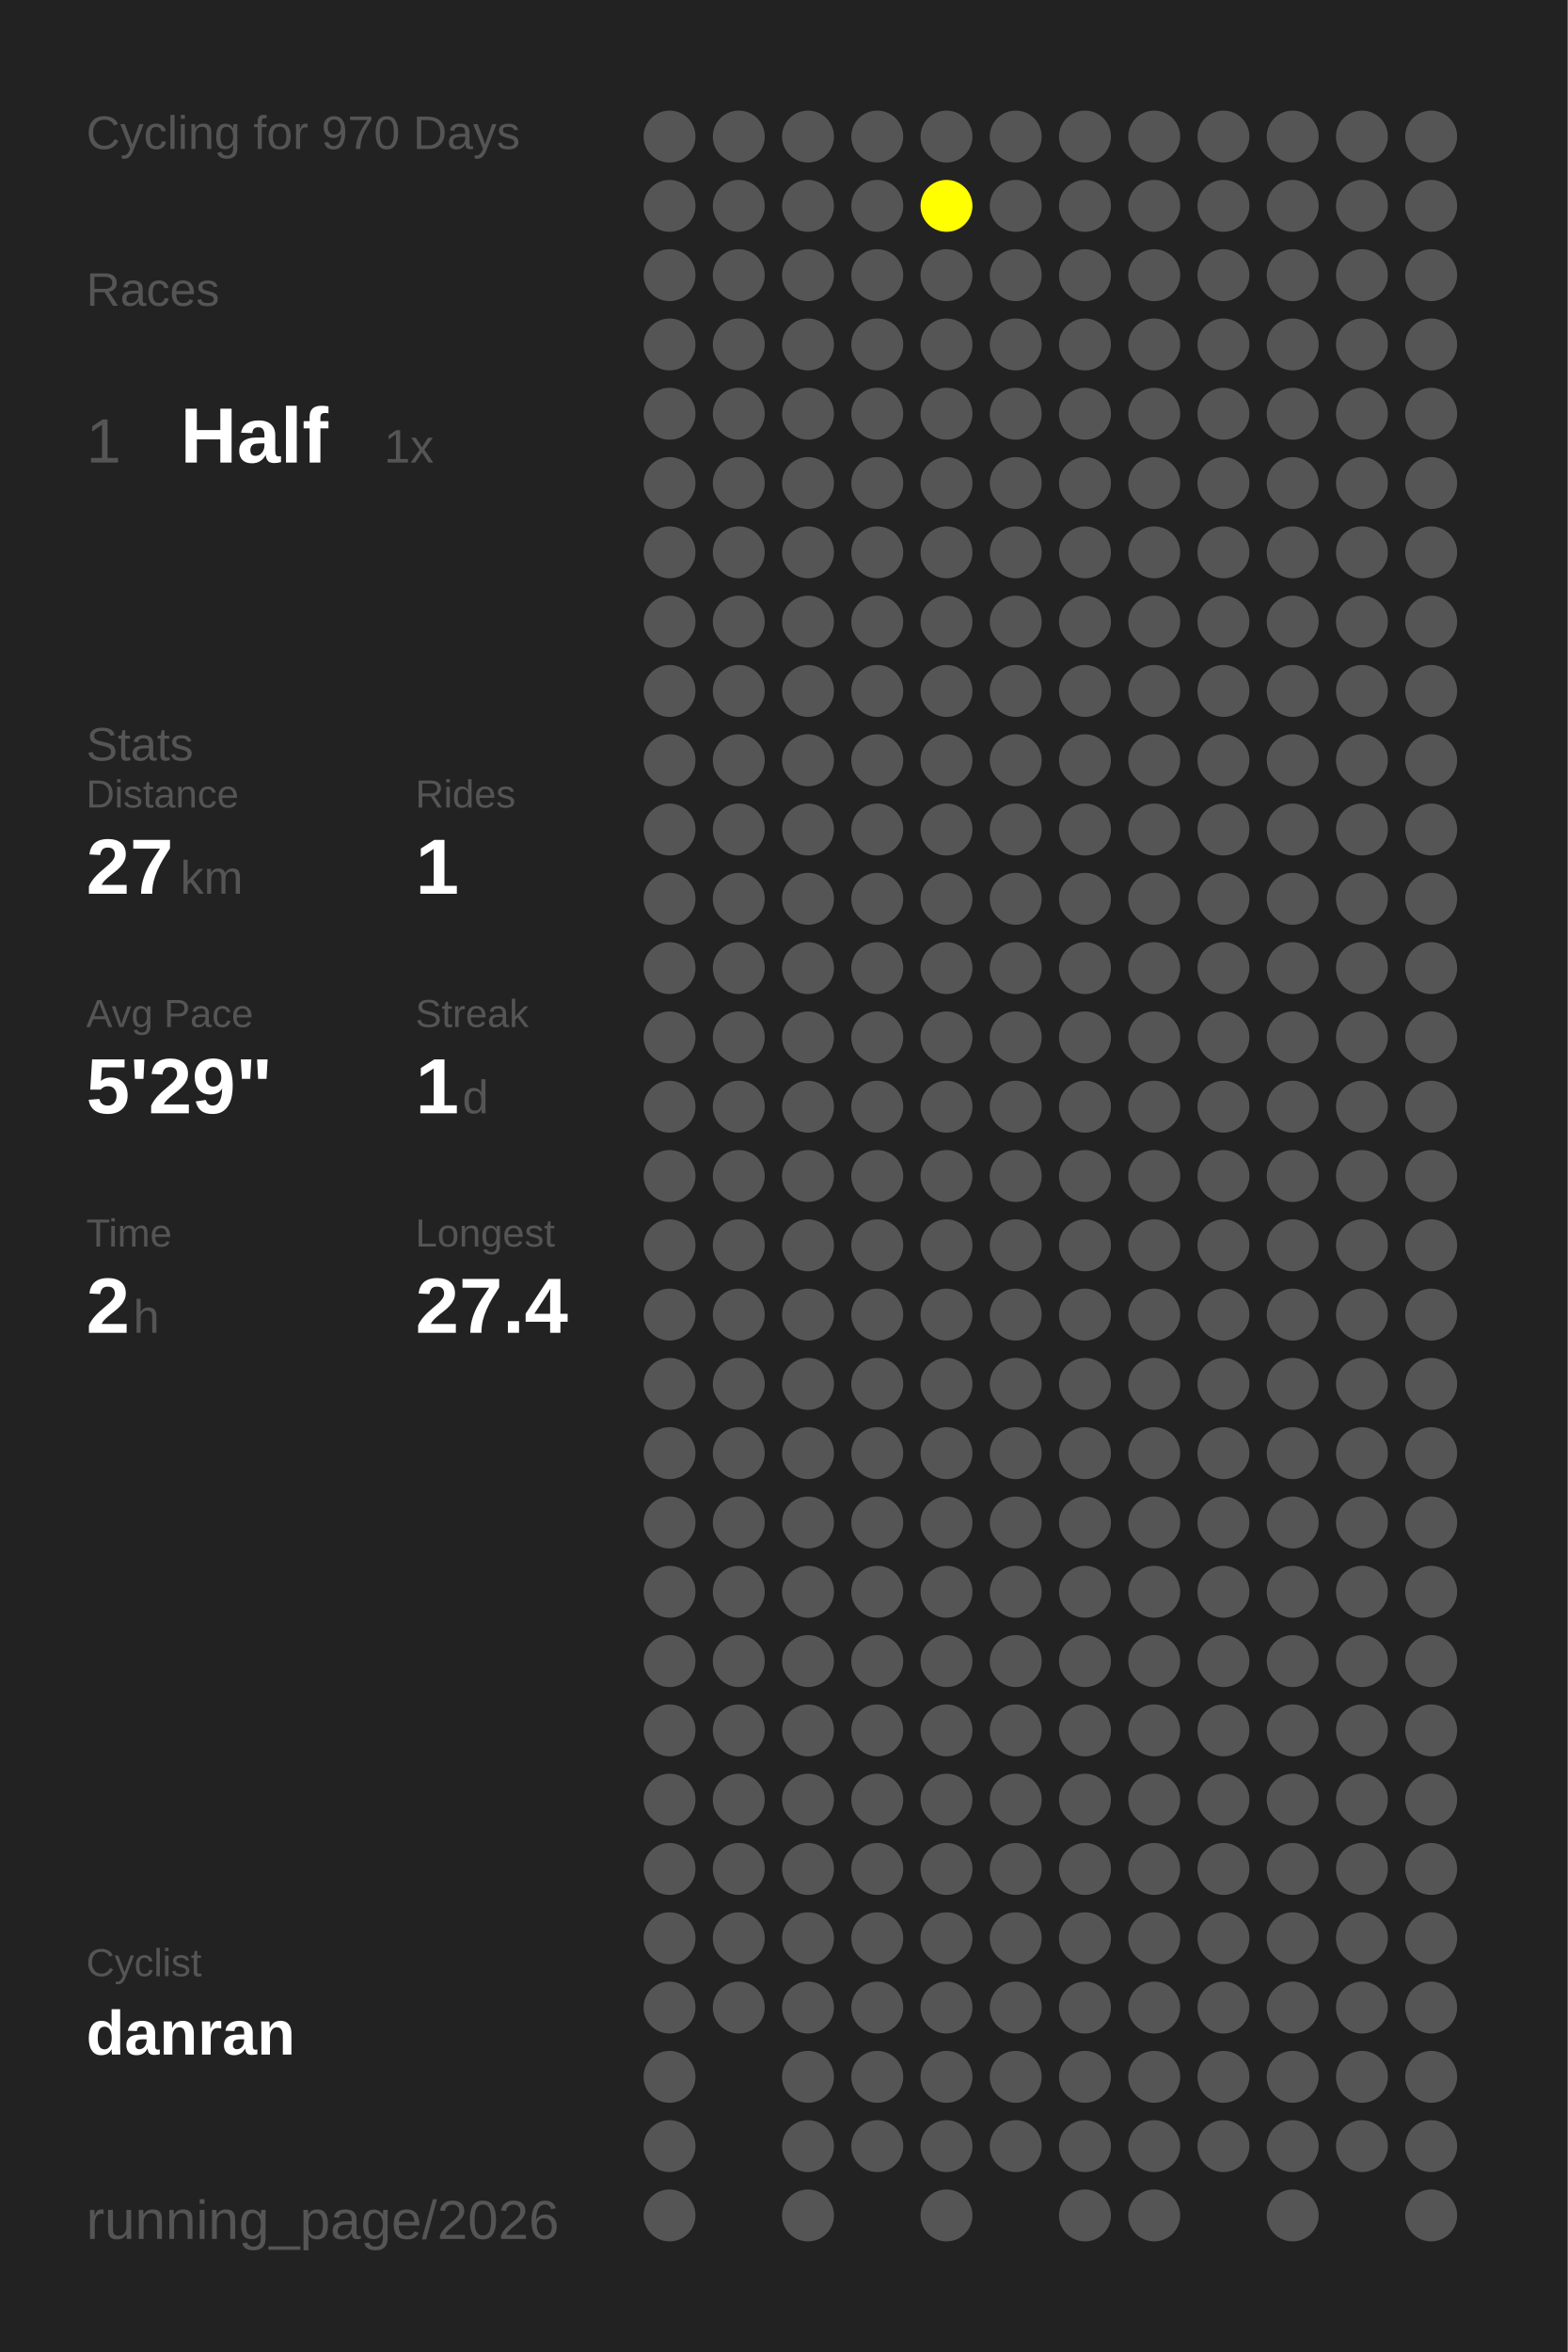
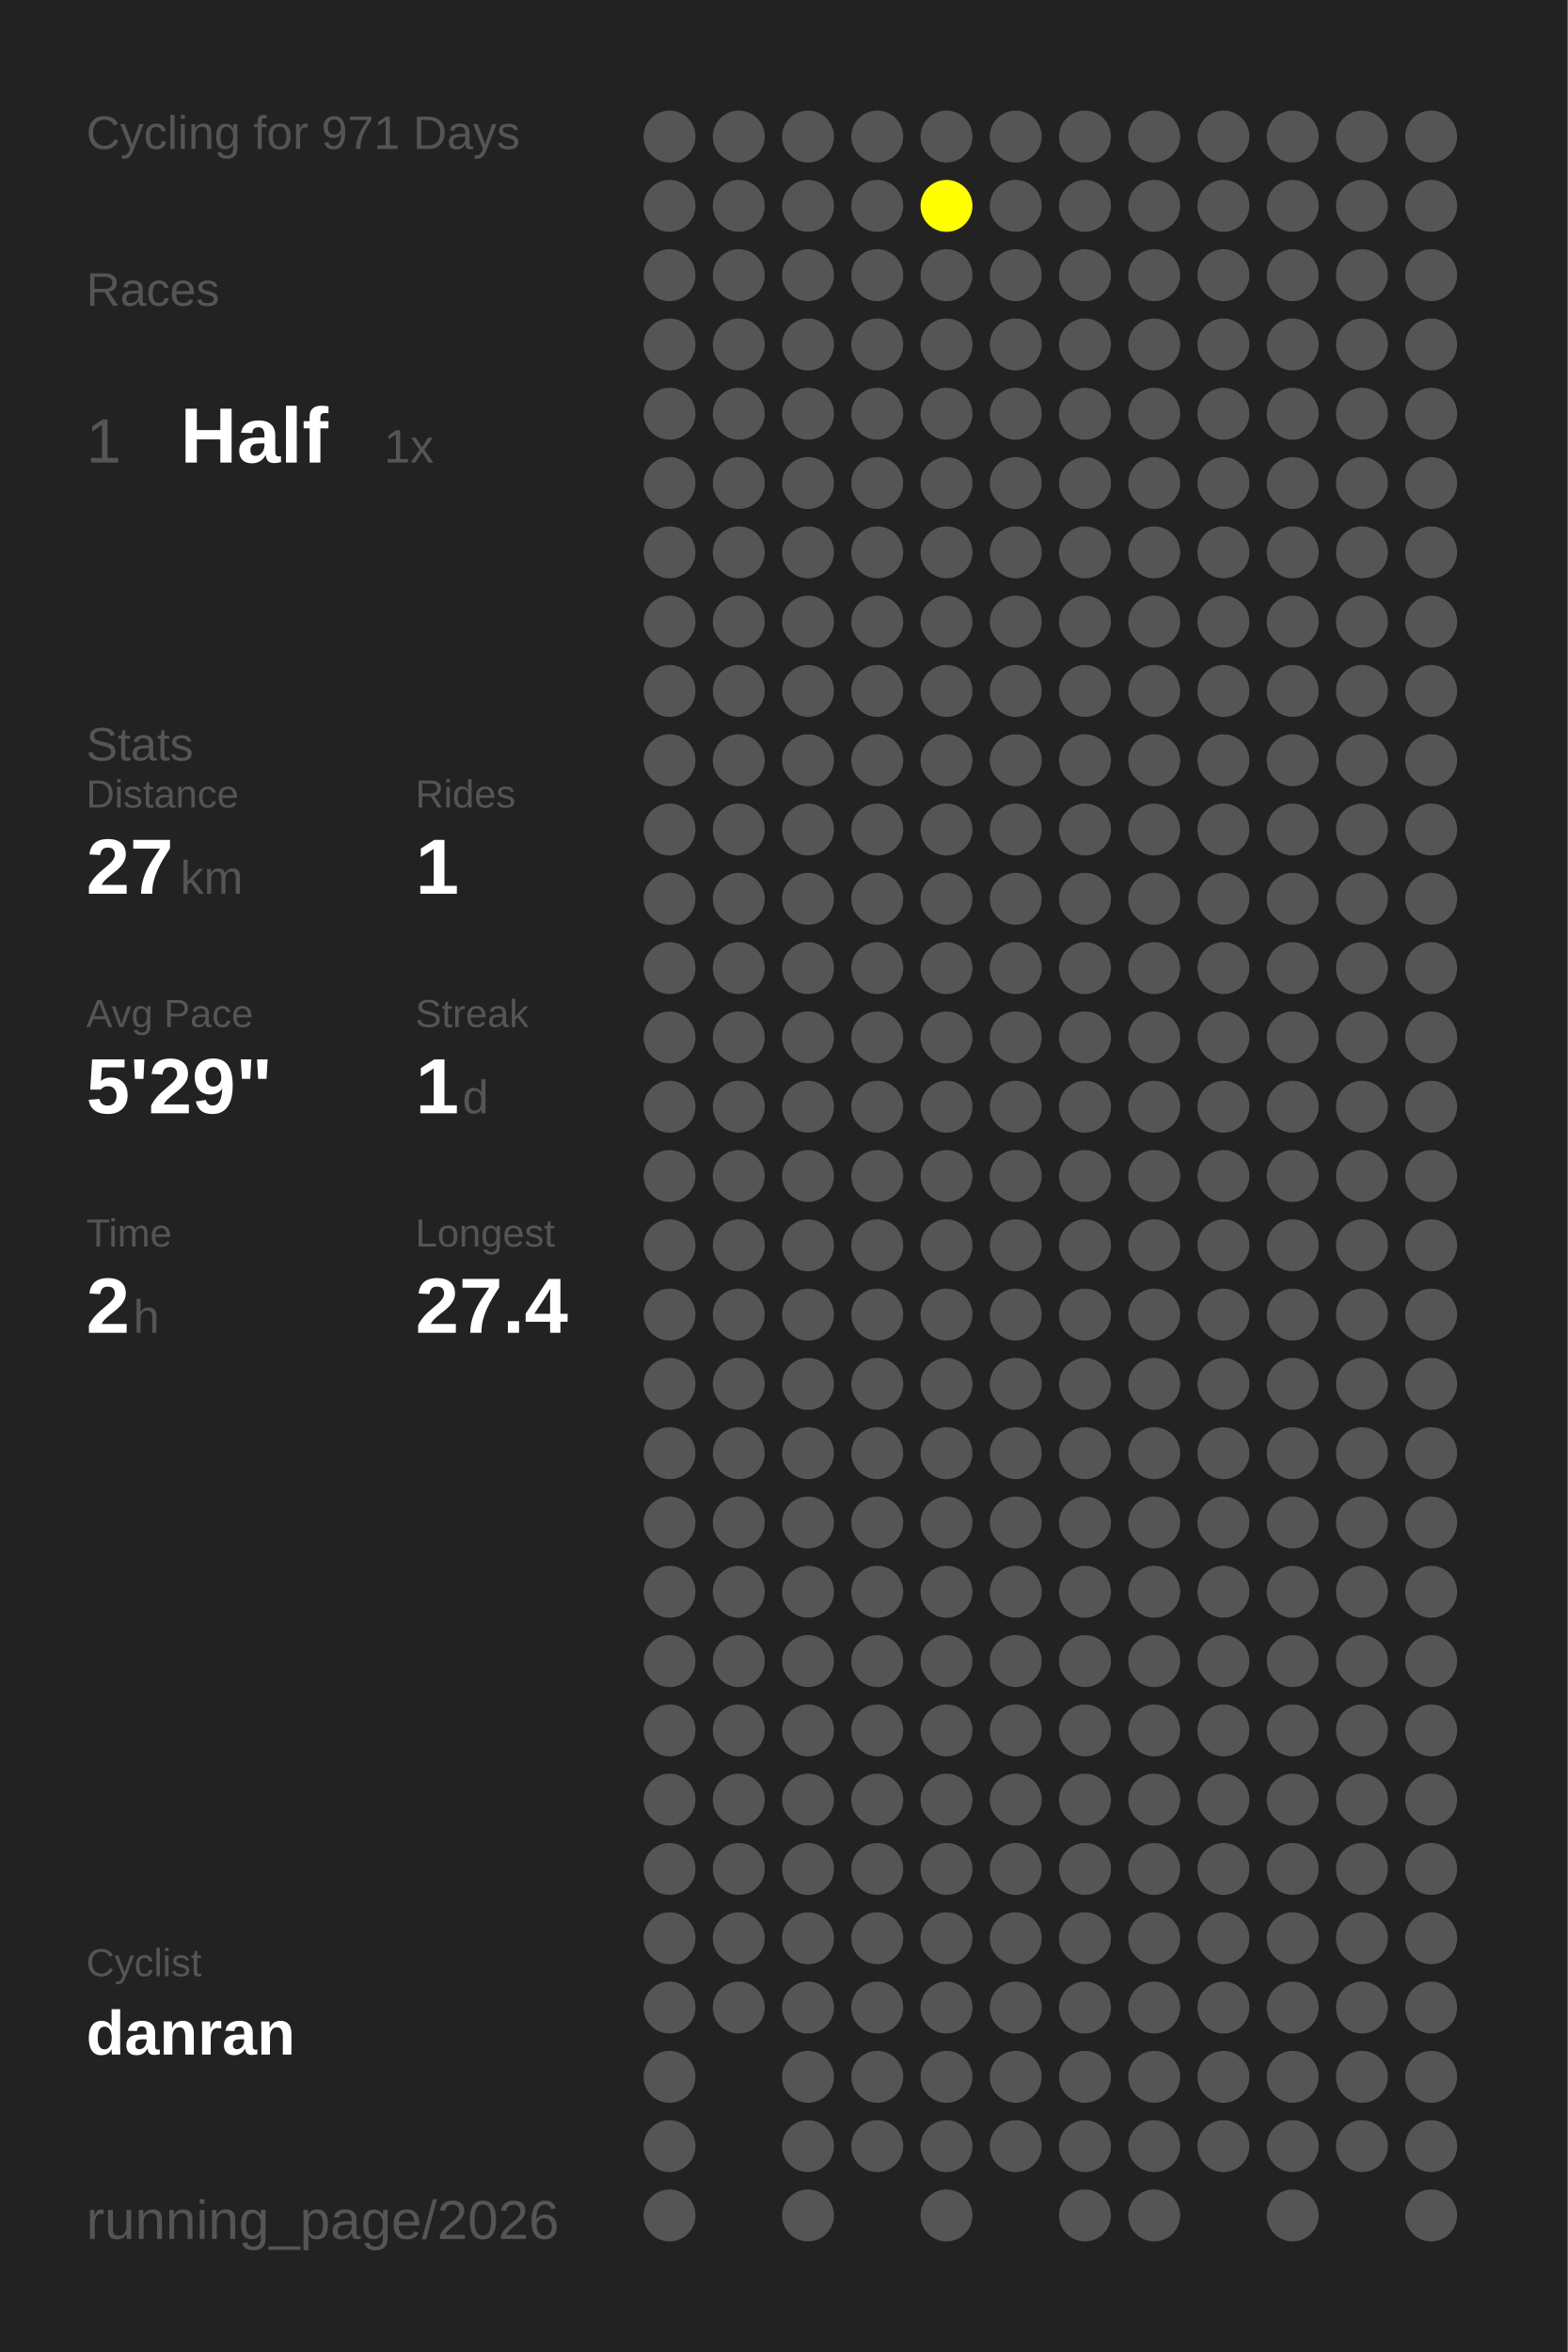
<svg xmlns="http://www.w3.org/2000/svg" baseProfile="full" height="300mm" version="1.1" viewBox="0,0,200,300" width="200mm">
  <defs />
  <rect fill="#222222" height="300" width="200" x="0" y="0" />
-   <text fill="#555555" style="font-size:6px; font-family:Arial;" x="11" y="19">Cycling for 970 Days</text>
+   <text fill="#555555" style="font-size:6px; font-family:Arial;" x="11" y="19">Cycling for 971 Days</text>
  <text fill="#555555" style="font-size:6px; font-family:Arial;" x="11" y="39">Races</text>
  <text fill="#555555" style="font-size:8px; font-family:Arial;" x="11" y="59">1</text>
  <text fill="#FFFFFF" style="font-size:10px; font-family:Arial; font-weight:bold;" x="23" y="59">Half</text>
  <text fill="#555555" style="font-size:6px; font-family:Arial;" x="49" y="59">1x</text>
  <text fill="#555555" style="font-size:6px; font-family:Arial;" x="11" y="97">Stats</text>
  <text fill="#555555" style="font-size:5px; font-family:Arial;" x="11" y="103">Distance</text>
  <text fill="#FFFFFF" style="font-size:10px; font-family:Arial; font-weight:bold;" x="11" y="114">27</text>
  <text fill="#555555" style="font-size:6px; font-family:Arial;" x="23" y="114">km</text>
  <text fill="#555555" style="font-size:5px; font-family:Arial;" x="53" y="103">Rides</text>
  <text fill="#FFFFFF" style="font-size:10px; font-family:Arial; font-weight:bold;" x="53" y="114">1</text>
  <text fill="#555555" style="font-size:5px; font-family:Arial;" x="11" y="131">Avg Pace</text>
  <text fill="#FFFFFF" style="font-size:10px; font-family:Arial; font-weight:bold;" x="11" y="142">5'29"</text>
  <text fill="#555555" style="font-size:5px; font-family:Arial;" x="53" y="131">Streak</text>
  <text fill="#FFFFFF" style="font-size:10px; font-family:Arial; font-weight:bold;" x="53" y="142">1</text>
  <text fill="#555555" style="font-size:6px; font-family:Arial;" x="59" y="142">d</text>
  <text fill="#555555" style="font-size:5px; font-family:Arial;" x="11" y="159">Time</text>
  <text fill="#FFFFFF" style="font-size:10px; font-family:Arial; font-weight:bold;" x="11" y="170">2</text>
  <text fill="#555555" style="font-size:6px; font-family:Arial;" x="17" y="170">h</text>
  <text fill="#555555" style="font-size:5px; font-family:Arial;" x="53" y="159">Longest</text>
  <text fill="#FFFFFF" style="font-size:10px; font-family:Arial; font-weight:bold;" x="53" y="170">27.4</text>
  <text fill="#555555" style="font-size:5px; font-family:Arial;" x="11" y="252.065">Cyclist</text>
  <text fill="#FFFFFF" style="font-size:8px; font-family:Arial; font-weight:bold;" x="11" y="262.065">danran</text>
  <text fill="#555555" style="font-size:7px; font-family:Arial;" x="11" y="285.581">running_page/2026</text>
  <circle cx="85.417" cy="17.419" fill="#555555" r="3.312" />
  <circle cx="85.417" cy="26.258" fill="#555555" r="3.312" />
  <circle cx="85.417" cy="35.097" fill="#555555" r="3.312" />
  <circle cx="85.417" cy="43.935" fill="#555555" r="3.312" />
  <circle cx="85.417" cy="52.774" fill="#555555" r="3.312" />
  <circle cx="85.417" cy="61.613" fill="#555555" r="3.312" />
  <circle cx="85.417" cy="70.452" fill="#555555" r="3.312" />
  <circle cx="85.417" cy="79.29" fill="#555555" r="3.312" />
  <circle cx="85.417" cy="88.129" fill="#555555" r="3.312" />
  <circle cx="85.417" cy="96.968" fill="#555555" r="3.312" />
  <circle cx="85.417" cy="105.806" fill="#555555" r="3.312" />
  <circle cx="85.417" cy="114.645" fill="#555555" r="3.312" />
  <circle cx="85.417" cy="123.484" fill="#555555" r="3.312" />
  <circle cx="85.417" cy="132.323" fill="#555555" r="3.312" />
  <circle cx="85.417" cy="141.161" fill="#555555" r="3.312" />
  <circle cx="85.417" cy="150" fill="#555555" r="3.312" />
  <circle cx="85.417" cy="158.839" fill="#555555" r="3.312" />
  <circle cx="85.417" cy="167.677" fill="#555555" r="3.312" />
  <circle cx="85.417" cy="176.516" fill="#555555" r="3.312" />
  <circle cx="85.417" cy="185.355" fill="#555555" r="3.312" />
  <circle cx="85.417" cy="194.194" fill="#555555" r="3.312" />
  <circle cx="85.417" cy="203.032" fill="#555555" r="3.312" />
  <circle cx="85.417" cy="211.871" fill="#555555" r="3.312" />
  <circle cx="85.417" cy="220.71" fill="#555555" r="3.312" />
  <circle cx="85.417" cy="229.548" fill="#555555" r="3.312" />
  <circle cx="85.417" cy="238.387" fill="#555555" r="3.312" />
  <circle cx="85.417" cy="247.226" fill="#555555" r="3.312" />
  <circle cx="85.417" cy="256.065" fill="#555555" r="3.312" />
  <circle cx="85.417" cy="264.903" fill="#555555" r="3.312" />
  <circle cx="85.417" cy="273.742" fill="#555555" r="3.312" />
  <circle cx="85.417" cy="282.581" fill="#555555" r="3.312" />
  <circle cx="94.25" cy="17.419" fill="#555555" r="3.312" />
  <circle cx="94.25" cy="26.258" fill="#555555" r="3.312" />
  <circle cx="94.25" cy="35.097" fill="#555555" r="3.312" />
  <circle cx="94.25" cy="43.935" fill="#555555" r="3.312" />
  <circle cx="94.25" cy="52.774" fill="#555555" r="3.312" />
  <circle cx="94.25" cy="61.613" fill="#555555" r="3.312" />
  <circle cx="94.25" cy="70.452" fill="#555555" r="3.312" />
  <circle cx="94.25" cy="79.29" fill="#555555" r="3.312" />
  <circle cx="94.25" cy="88.129" fill="#555555" r="3.312" />
  <circle cx="94.25" cy="96.968" fill="#555555" r="3.312" />
  <circle cx="94.25" cy="105.806" fill="#555555" r="3.312" />
  <circle cx="94.25" cy="114.645" fill="#555555" r="3.312" />
  <circle cx="94.25" cy="123.484" fill="#555555" r="3.312" />
  <circle cx="94.25" cy="132.323" fill="#555555" r="3.312" />
  <circle cx="94.25" cy="141.161" fill="#555555" r="3.312" />
  <circle cx="94.25" cy="150" fill="#555555" r="3.312" />
  <circle cx="94.25" cy="158.839" fill="#555555" r="3.312" />
  <circle cx="94.25" cy="167.677" fill="#555555" r="3.312" />
  <circle cx="94.25" cy="176.516" fill="#555555" r="3.312" />
  <circle cx="94.25" cy="185.355" fill="#555555" r="3.312" />
  <circle cx="94.25" cy="194.194" fill="#555555" r="3.312" />
  <circle cx="94.25" cy="203.032" fill="#555555" r="3.312" />
  <circle cx="94.25" cy="211.871" fill="#555555" r="3.312" />
  <circle cx="94.25" cy="220.71" fill="#555555" r="3.312" />
  <circle cx="94.25" cy="229.548" fill="#555555" r="3.312" />
  <circle cx="94.25" cy="238.387" fill="#555555" r="3.312" />
  <circle cx="94.25" cy="247.226" fill="#555555" r="3.312" />
  <circle cx="94.25" cy="256.065" fill="#555555" r="3.312" />
  <circle cx="103.083" cy="17.419" fill="#555555" r="3.312" />
  <circle cx="103.083" cy="26.258" fill="#555555" r="3.312" />
  <circle cx="103.083" cy="35.097" fill="#555555" r="3.312" />
  <circle cx="103.083" cy="43.935" fill="#555555" r="3.312" />
  <circle cx="103.083" cy="52.774" fill="#555555" r="3.312" />
  <circle cx="103.083" cy="61.613" fill="#555555" r="3.312" />
  <circle cx="103.083" cy="70.452" fill="#555555" r="3.312" />
  <circle cx="103.083" cy="79.29" fill="#555555" r="3.312" />
  <circle cx="103.083" cy="88.129" fill="#555555" r="3.312" />
  <circle cx="103.083" cy="96.968" fill="#555555" r="3.312" />
  <circle cx="103.083" cy="105.806" fill="#555555" r="3.312" />
  <circle cx="103.083" cy="114.645" fill="#555555" r="3.312" />
  <circle cx="103.083" cy="123.484" fill="#555555" r="3.312" />
  <circle cx="103.083" cy="132.323" fill="#555555" r="3.312" />
  <circle cx="103.083" cy="141.161" fill="#555555" r="3.312" />
  <circle cx="103.083" cy="150" fill="#555555" r="3.312" />
  <circle cx="103.083" cy="158.839" fill="#555555" r="3.312" />
  <circle cx="103.083" cy="167.677" fill="#555555" r="3.312" />
  <circle cx="103.083" cy="176.516" fill="#555555" r="3.312" />
  <circle cx="103.083" cy="185.355" fill="#555555" r="3.312" />
  <circle cx="103.083" cy="194.194" fill="#555555" r="3.312" />
  <circle cx="103.083" cy="203.032" fill="#555555" r="3.312" />
  <circle cx="103.083" cy="211.871" fill="#555555" r="3.312" />
  <circle cx="103.083" cy="220.71" fill="#555555" r="3.312" />
  <circle cx="103.083" cy="229.548" fill="#555555" r="3.312" />
  <circle cx="103.083" cy="238.387" fill="#555555" r="3.312" />
  <circle cx="103.083" cy="247.226" fill="#555555" r="3.312" />
  <circle cx="103.083" cy="256.065" fill="#555555" r="3.312" />
  <circle cx="103.083" cy="264.903" fill="#555555" r="3.312" />
  <circle cx="103.083" cy="273.742" fill="#555555" r="3.312" />
  <circle cx="103.083" cy="282.581" fill="#555555" r="3.312" />
  <circle cx="111.917" cy="17.419" fill="#555555" r="3.312" />
  <circle cx="111.917" cy="26.258" fill="#555555" r="3.312" />
  <circle cx="111.917" cy="35.097" fill="#555555" r="3.312" />
  <circle cx="111.917" cy="43.935" fill="#555555" r="3.312" />
  <circle cx="111.917" cy="52.774" fill="#555555" r="3.312" />
  <circle cx="111.917" cy="61.613" fill="#555555" r="3.312" />
  <circle cx="111.917" cy="70.452" fill="#555555" r="3.312" />
  <circle cx="111.917" cy="79.29" fill="#555555" r="3.312" />
  <circle cx="111.917" cy="88.129" fill="#555555" r="3.312" />
  <circle cx="111.917" cy="96.968" fill="#555555" r="3.312" />
  <circle cx="111.917" cy="105.806" fill="#555555" r="3.312" />
  <circle cx="111.917" cy="114.645" fill="#555555" r="3.312" />
  <circle cx="111.917" cy="123.484" fill="#555555" r="3.312" />
  <circle cx="111.917" cy="132.323" fill="#555555" r="3.312" />
  <circle cx="111.917" cy="141.161" fill="#555555" r="3.312" />
  <circle cx="111.917" cy="150" fill="#555555" r="3.312" />
  <circle cx="111.917" cy="158.839" fill="#555555" r="3.312" />
  <circle cx="111.917" cy="167.677" fill="#555555" r="3.312" />
  <circle cx="111.917" cy="176.516" fill="#555555" r="3.312" />
  <circle cx="111.917" cy="185.355" fill="#555555" r="3.312" />
  <circle cx="111.917" cy="194.194" fill="#555555" r="3.312" />
  <circle cx="111.917" cy="203.032" fill="#555555" r="3.312" />
  <circle cx="111.917" cy="211.871" fill="#555555" r="3.312" />
  <circle cx="111.917" cy="220.71" fill="#555555" r="3.312" />
  <circle cx="111.917" cy="229.548" fill="#555555" r="3.312" />
  <circle cx="111.917" cy="238.387" fill="#555555" r="3.312" />
  <circle cx="111.917" cy="247.226" fill="#555555" r="3.312" />
  <circle cx="111.917" cy="256.065" fill="#555555" r="3.312" />
  <circle cx="111.917" cy="264.903" fill="#555555" r="3.312" />
  <circle cx="111.917" cy="273.742" fill="#555555" r="3.312" />
  <circle cx="120.75" cy="17.419" fill="#555555" r="3.312" />
  <circle cx="120.75" cy="26.258" fill="#FFFF00" r="3.312" />
  <circle cx="120.75" cy="35.097" fill="#555555" r="3.312" />
  <circle cx="120.75" cy="43.935" fill="#555555" r="3.312" />
  <circle cx="120.75" cy="52.774" fill="#555555" r="3.312" />
  <circle cx="120.75" cy="61.613" fill="#555555" r="3.312" />
  <circle cx="120.75" cy="70.452" fill="#555555" r="3.312" />
  <circle cx="120.75" cy="79.29" fill="#555555" r="3.312" />
  <circle cx="120.75" cy="88.129" fill="#555555" r="3.312" />
  <circle cx="120.75" cy="96.968" fill="#555555" r="3.312" />
  <circle cx="120.75" cy="105.806" fill="#555555" r="3.312" />
  <circle cx="120.75" cy="114.645" fill="#555555" r="3.312" />
  <circle cx="120.75" cy="123.484" fill="#555555" r="3.312" />
  <circle cx="120.75" cy="132.323" fill="#555555" r="3.312" />
  <circle cx="120.75" cy="141.161" fill="#555555" r="3.312" />
  <circle cx="120.75" cy="150" fill="#555555" r="3.312" />
  <circle cx="120.75" cy="158.839" fill="#555555" r="3.312" />
  <circle cx="120.75" cy="167.677" fill="#555555" r="3.312" />
  <circle cx="120.75" cy="176.516" fill="#555555" r="3.312" />
  <circle cx="120.75" cy="185.355" fill="#555555" r="3.312" />
  <circle cx="120.75" cy="194.194" fill="#555555" r="3.312" />
  <circle cx="120.75" cy="203.032" fill="#555555" r="3.312" />
  <circle cx="120.75" cy="211.871" fill="#555555" r="3.312" />
  <circle cx="120.75" cy="220.71" fill="#555555" r="3.312" />
  <circle cx="120.75" cy="229.548" fill="#555555" r="3.312" />
  <circle cx="120.75" cy="238.387" fill="#555555" r="3.312" />
  <circle cx="120.75" cy="247.226" fill="#555555" r="3.312" />
  <circle cx="120.75" cy="256.065" fill="#555555" r="3.312" />
  <circle cx="120.75" cy="264.903" fill="#555555" r="3.312" />
  <circle cx="120.75" cy="273.742" fill="#555555" r="3.312" />
  <circle cx="120.75" cy="282.581" fill="#555555" r="3.312" />
  <circle cx="129.583" cy="17.419" fill="#555555" r="3.312" />
  <circle cx="129.583" cy="26.258" fill="#555555" r="3.312" />
  <circle cx="129.583" cy="35.097" fill="#555555" r="3.312" />
  <circle cx="129.583" cy="43.935" fill="#555555" r="3.312" />
  <circle cx="129.583" cy="52.774" fill="#555555" r="3.312" />
  <circle cx="129.583" cy="61.613" fill="#555555" r="3.312" />
  <circle cx="129.583" cy="70.452" fill="#555555" r="3.312" />
  <circle cx="129.583" cy="79.29" fill="#555555" r="3.312" />
  <circle cx="129.583" cy="88.129" fill="#555555" r="3.312" />
  <circle cx="129.583" cy="96.968" fill="#555555" r="3.312" />
  <circle cx="129.583" cy="105.806" fill="#555555" r="3.312" />
  <circle cx="129.583" cy="114.645" fill="#555555" r="3.312" />
  <circle cx="129.583" cy="123.484" fill="#555555" r="3.312" />
  <circle cx="129.583" cy="132.323" fill="#555555" r="3.312" />
  <circle cx="129.583" cy="141.161" fill="#555555" r="3.312" />
  <circle cx="129.583" cy="150" fill="#555555" r="3.312" />
  <circle cx="129.583" cy="158.839" fill="#555555" r="3.312" />
  <circle cx="129.583" cy="167.677" fill="#555555" r="3.312" />
  <circle cx="129.583" cy="176.516" fill="#555555" r="3.312" />
  <circle cx="129.583" cy="185.355" fill="#555555" r="3.312" />
  <circle cx="129.583" cy="194.194" fill="#555555" r="3.312" />
  <circle cx="129.583" cy="203.032" fill="#555555" r="3.312" />
  <circle cx="129.583" cy="211.871" fill="#555555" r="3.312" />
  <circle cx="129.583" cy="220.71" fill="#555555" r="3.312" />
  <circle cx="129.583" cy="229.548" fill="#555555" r="3.312" />
  <circle cx="129.583" cy="238.387" fill="#555555" r="3.312" />
  <circle cx="129.583" cy="247.226" fill="#555555" r="3.312" />
  <circle cx="129.583" cy="256.065" fill="#555555" r="3.312" />
  <circle cx="129.583" cy="264.903" fill="#555555" r="3.312" />
  <circle cx="129.583" cy="273.742" fill="#555555" r="3.312" />
  <circle cx="138.417" cy="17.419" fill="#555555" r="3.312" />
  <circle cx="138.417" cy="26.258" fill="#555555" r="3.312" />
  <circle cx="138.417" cy="35.097" fill="#555555" r="3.312" />
  <circle cx="138.417" cy="43.935" fill="#555555" r="3.312" />
  <circle cx="138.417" cy="52.774" fill="#555555" r="3.312" />
  <circle cx="138.417" cy="61.613" fill="#555555" r="3.312" />
  <circle cx="138.417" cy="70.452" fill="#555555" r="3.312" />
  <circle cx="138.417" cy="79.29" fill="#555555" r="3.312" />
  <circle cx="138.417" cy="88.129" fill="#555555" r="3.312" />
  <circle cx="138.417" cy="96.968" fill="#555555" r="3.312" />
  <circle cx="138.417" cy="105.806" fill="#555555" r="3.312" />
  <circle cx="138.417" cy="114.645" fill="#555555" r="3.312" />
  <circle cx="138.417" cy="123.484" fill="#555555" r="3.312" />
  <circle cx="138.417" cy="132.323" fill="#555555" r="3.312" />
  <circle cx="138.417" cy="141.161" fill="#555555" r="3.312" />
  <circle cx="138.417" cy="150" fill="#555555" r="3.312" />
  <circle cx="138.417" cy="158.839" fill="#555555" r="3.312" />
  <circle cx="138.417" cy="167.677" fill="#555555" r="3.312" />
  <circle cx="138.417" cy="176.516" fill="#555555" r="3.312" />
  <circle cx="138.417" cy="185.355" fill="#555555" r="3.312" />
  <circle cx="138.417" cy="194.194" fill="#555555" r="3.312" />
  <circle cx="138.417" cy="203.032" fill="#555555" r="3.312" />
  <circle cx="138.417" cy="211.871" fill="#555555" r="3.312" />
  <circle cx="138.417" cy="220.71" fill="#555555" r="3.312" />
  <circle cx="138.417" cy="229.548" fill="#555555" r="3.312" />
  <circle cx="138.417" cy="238.387" fill="#555555" r="3.312" />
  <circle cx="138.417" cy="247.226" fill="#555555" r="3.312" />
  <circle cx="138.417" cy="256.065" fill="#555555" r="3.312" />
  <circle cx="138.417" cy="264.903" fill="#555555" r="3.312" />
  <circle cx="138.417" cy="273.742" fill="#555555" r="3.312" />
  <circle cx="138.417" cy="282.581" fill="#555555" r="3.312" />
  <circle cx="147.25" cy="17.419" fill="#555555" r="3.312" />
  <circle cx="147.25" cy="26.258" fill="#555555" r="3.312" />
  <circle cx="147.25" cy="35.097" fill="#555555" r="3.312" />
  <circle cx="147.25" cy="43.935" fill="#555555" r="3.312" />
  <circle cx="147.25" cy="52.774" fill="#555555" r="3.312" />
  <circle cx="147.25" cy="61.613" fill="#555555" r="3.312" />
  <circle cx="147.25" cy="70.452" fill="#555555" r="3.312" />
  <circle cx="147.25" cy="79.29" fill="#555555" r="3.312" />
  <circle cx="147.25" cy="88.129" fill="#555555" r="3.312" />
  <circle cx="147.25" cy="96.968" fill="#555555" r="3.312" />
  <circle cx="147.25" cy="105.806" fill="#555555" r="3.312" />
  <circle cx="147.25" cy="114.645" fill="#555555" r="3.312" />
  <circle cx="147.25" cy="123.484" fill="#555555" r="3.312" />
  <circle cx="147.25" cy="132.323" fill="#555555" r="3.312" />
  <circle cx="147.25" cy="141.161" fill="#555555" r="3.312" />
  <circle cx="147.25" cy="150" fill="#555555" r="3.312" />
  <circle cx="147.25" cy="158.839" fill="#555555" r="3.312" />
  <circle cx="147.25" cy="167.677" fill="#555555" r="3.312" />
  <circle cx="147.25" cy="176.516" fill="#555555" r="3.312" />
  <circle cx="147.25" cy="185.355" fill="#555555" r="3.312" />
  <circle cx="147.25" cy="194.194" fill="#555555" r="3.312" />
  <circle cx="147.25" cy="203.032" fill="#555555" r="3.312" />
  <circle cx="147.25" cy="211.871" fill="#555555" r="3.312" />
  <circle cx="147.25" cy="220.71" fill="#555555" r="3.312" />
  <circle cx="147.25" cy="229.548" fill="#555555" r="3.312" />
  <circle cx="147.25" cy="238.387" fill="#555555" r="3.312" />
  <circle cx="147.25" cy="247.226" fill="#555555" r="3.312" />
  <circle cx="147.25" cy="256.065" fill="#555555" r="3.312" />
  <circle cx="147.25" cy="264.903" fill="#555555" r="3.312" />
  <circle cx="147.25" cy="273.742" fill="#555555" r="3.312" />
  <circle cx="147.25" cy="282.581" fill="#555555" r="3.312" />
  <circle cx="156.083" cy="17.419" fill="#555555" r="3.312" />
  <circle cx="156.083" cy="26.258" fill="#555555" r="3.312" />
  <circle cx="156.083" cy="35.097" fill="#555555" r="3.312" />
  <circle cx="156.083" cy="43.935" fill="#555555" r="3.312" />
  <circle cx="156.083" cy="52.774" fill="#555555" r="3.312" />
  <circle cx="156.083" cy="61.613" fill="#555555" r="3.312" />
  <circle cx="156.083" cy="70.452" fill="#555555" r="3.312" />
  <circle cx="156.083" cy="79.29" fill="#555555" r="3.312" />
  <circle cx="156.083" cy="88.129" fill="#555555" r="3.312" />
  <circle cx="156.083" cy="96.968" fill="#555555" r="3.312" />
  <circle cx="156.083" cy="105.806" fill="#555555" r="3.312" />
  <circle cx="156.083" cy="114.645" fill="#555555" r="3.312" />
  <circle cx="156.083" cy="123.484" fill="#555555" r="3.312" />
  <circle cx="156.083" cy="132.323" fill="#555555" r="3.312" />
  <circle cx="156.083" cy="141.161" fill="#555555" r="3.312" />
  <circle cx="156.083" cy="150" fill="#555555" r="3.312" />
  <circle cx="156.083" cy="158.839" fill="#555555" r="3.312" />
  <circle cx="156.083" cy="167.677" fill="#555555" r="3.312" />
  <circle cx="156.083" cy="176.516" fill="#555555" r="3.312" />
  <circle cx="156.083" cy="185.355" fill="#555555" r="3.312" />
  <circle cx="156.083" cy="194.194" fill="#555555" r="3.312" />
  <circle cx="156.083" cy="203.032" fill="#555555" r="3.312" />
  <circle cx="156.083" cy="211.871" fill="#555555" r="3.312" />
  <circle cx="156.083" cy="220.71" fill="#555555" r="3.312" />
  <circle cx="156.083" cy="229.548" fill="#555555" r="3.312" />
  <circle cx="156.083" cy="238.387" fill="#555555" r="3.312" />
  <circle cx="156.083" cy="247.226" fill="#555555" r="3.312" />
  <circle cx="156.083" cy="256.065" fill="#555555" r="3.312" />
  <circle cx="156.083" cy="264.903" fill="#555555" r="3.312" />
  <circle cx="156.083" cy="273.742" fill="#555555" r="3.312" />
  <circle cx="164.917" cy="17.419" fill="#555555" r="3.312" />
  <circle cx="164.917" cy="26.258" fill="#555555" r="3.312" />
  <circle cx="164.917" cy="35.097" fill="#555555" r="3.312" />
  <circle cx="164.917" cy="43.935" fill="#555555" r="3.312" />
  <circle cx="164.917" cy="52.774" fill="#555555" r="3.312" />
  <circle cx="164.917" cy="61.613" fill="#555555" r="3.312" />
  <circle cx="164.917" cy="70.452" fill="#555555" r="3.312" />
  <circle cx="164.917" cy="79.29" fill="#555555" r="3.312" />
  <circle cx="164.917" cy="88.129" fill="#555555" r="3.312" />
  <circle cx="164.917" cy="96.968" fill="#555555" r="3.312" />
  <circle cx="164.917" cy="105.806" fill="#555555" r="3.312" />
  <circle cx="164.917" cy="114.645" fill="#555555" r="3.312" />
  <circle cx="164.917" cy="123.484" fill="#555555" r="3.312" />
  <circle cx="164.917" cy="132.323" fill="#555555" r="3.312" />
  <circle cx="164.917" cy="141.161" fill="#555555" r="3.312" />
  <circle cx="164.917" cy="150" fill="#555555" r="3.312" />
  <circle cx="164.917" cy="158.839" fill="#555555" r="3.312" />
  <circle cx="164.917" cy="167.677" fill="#555555" r="3.312" />
  <circle cx="164.917" cy="176.516" fill="#555555" r="3.312" />
  <circle cx="164.917" cy="185.355" fill="#555555" r="3.312" />
  <circle cx="164.917" cy="194.194" fill="#555555" r="3.312" />
  <circle cx="164.917" cy="203.032" fill="#555555" r="3.312" />
  <circle cx="164.917" cy="211.871" fill="#555555" r="3.312" />
  <circle cx="164.917" cy="220.71" fill="#555555" r="3.312" />
  <circle cx="164.917" cy="229.548" fill="#555555" r="3.312" />
  <circle cx="164.917" cy="238.387" fill="#555555" r="3.312" />
  <circle cx="164.917" cy="247.226" fill="#555555" r="3.312" />
  <circle cx="164.917" cy="256.065" fill="#555555" r="3.312" />
  <circle cx="164.917" cy="264.903" fill="#555555" r="3.312" />
  <circle cx="164.917" cy="273.742" fill="#555555" r="3.312" />
  <circle cx="164.917" cy="282.581" fill="#555555" r="3.312" />
  <circle cx="173.75" cy="17.419" fill="#555555" r="3.312" />
  <circle cx="173.75" cy="26.258" fill="#555555" r="3.312" />
  <circle cx="173.75" cy="35.097" fill="#555555" r="3.312" />
  <circle cx="173.75" cy="43.935" fill="#555555" r="3.312" />
  <circle cx="173.75" cy="52.774" fill="#555555" r="3.312" />
  <circle cx="173.75" cy="61.613" fill="#555555" r="3.312" />
  <circle cx="173.75" cy="70.452" fill="#555555" r="3.312" />
  <circle cx="173.75" cy="79.29" fill="#555555" r="3.312" />
  <circle cx="173.75" cy="88.129" fill="#555555" r="3.312" />
  <circle cx="173.75" cy="96.968" fill="#555555" r="3.312" />
  <circle cx="173.75" cy="105.806" fill="#555555" r="3.312" />
  <circle cx="173.75" cy="114.645" fill="#555555" r="3.312" />
  <circle cx="173.75" cy="123.484" fill="#555555" r="3.312" />
  <circle cx="173.75" cy="132.323" fill="#555555" r="3.312" />
  <circle cx="173.75" cy="141.161" fill="#555555" r="3.312" />
  <circle cx="173.75" cy="150" fill="#555555" r="3.312" />
  <circle cx="173.75" cy="158.839" fill="#555555" r="3.312" />
  <circle cx="173.75" cy="167.677" fill="#555555" r="3.312" />
  <circle cx="173.75" cy="176.516" fill="#555555" r="3.312" />
  <circle cx="173.75" cy="185.355" fill="#555555" r="3.312" />
  <circle cx="173.75" cy="194.194" fill="#555555" r="3.312" />
  <circle cx="173.75" cy="203.032" fill="#555555" r="3.312" />
  <circle cx="173.75" cy="211.871" fill="#555555" r="3.312" />
  <circle cx="173.75" cy="220.71" fill="#555555" r="3.312" />
  <circle cx="173.75" cy="229.548" fill="#555555" r="3.312" />
  <circle cx="173.75" cy="238.387" fill="#555555" r="3.312" />
  <circle cx="173.75" cy="247.226" fill="#555555" r="3.312" />
  <circle cx="173.75" cy="256.065" fill="#555555" r="3.312" />
  <circle cx="173.75" cy="264.903" fill="#555555" r="3.312" />
  <circle cx="173.75" cy="273.742" fill="#555555" r="3.312" />
  <circle cx="182.583" cy="17.419" fill="#555555" r="3.312" />
  <circle cx="182.583" cy="26.258" fill="#555555" r="3.312" />
  <circle cx="182.583" cy="35.097" fill="#555555" r="3.312" />
  <circle cx="182.583" cy="43.935" fill="#555555" r="3.312" />
  <circle cx="182.583" cy="52.774" fill="#555555" r="3.312" />
  <circle cx="182.583" cy="61.613" fill="#555555" r="3.312" />
  <circle cx="182.583" cy="70.452" fill="#555555" r="3.312" />
  <circle cx="182.583" cy="79.29" fill="#555555" r="3.312" />
  <circle cx="182.583" cy="88.129" fill="#555555" r="3.312" />
  <circle cx="182.583" cy="96.968" fill="#555555" r="3.312" />
  <circle cx="182.583" cy="105.806" fill="#555555" r="3.312" />
  <circle cx="182.583" cy="114.645" fill="#555555" r="3.312" />
  <circle cx="182.583" cy="123.484" fill="#555555" r="3.312" />
  <circle cx="182.583" cy="132.323" fill="#555555" r="3.312" />
  <circle cx="182.583" cy="141.161" fill="#555555" r="3.312" />
  <circle cx="182.583" cy="150" fill="#555555" r="3.312" />
  <circle cx="182.583" cy="158.839" fill="#555555" r="3.312" />
  <circle cx="182.583" cy="167.677" fill="#555555" r="3.312" />
  <circle cx="182.583" cy="176.516" fill="#555555" r="3.312" />
  <circle cx="182.583" cy="185.355" fill="#555555" r="3.312" />
  <circle cx="182.583" cy="194.194" fill="#555555" r="3.312" />
  <circle cx="182.583" cy="203.032" fill="#555555" r="3.312" />
  <circle cx="182.583" cy="211.871" fill="#555555" r="3.312" />
  <circle cx="182.583" cy="220.71" fill="#555555" r="3.312" />
  <circle cx="182.583" cy="229.548" fill="#555555" r="3.312" />
  <circle cx="182.583" cy="238.387" fill="#555555" r="3.312" />
  <circle cx="182.583" cy="247.226" fill="#555555" r="3.312" />
  <circle cx="182.583" cy="256.065" fill="#555555" r="3.312" />
  <circle cx="182.583" cy="264.903" fill="#555555" r="3.312" />
  <circle cx="182.583" cy="273.742" fill="#555555" r="3.312" />
  <circle cx="182.583" cy="282.581" fill="#555555" r="3.312" />
</svg>
